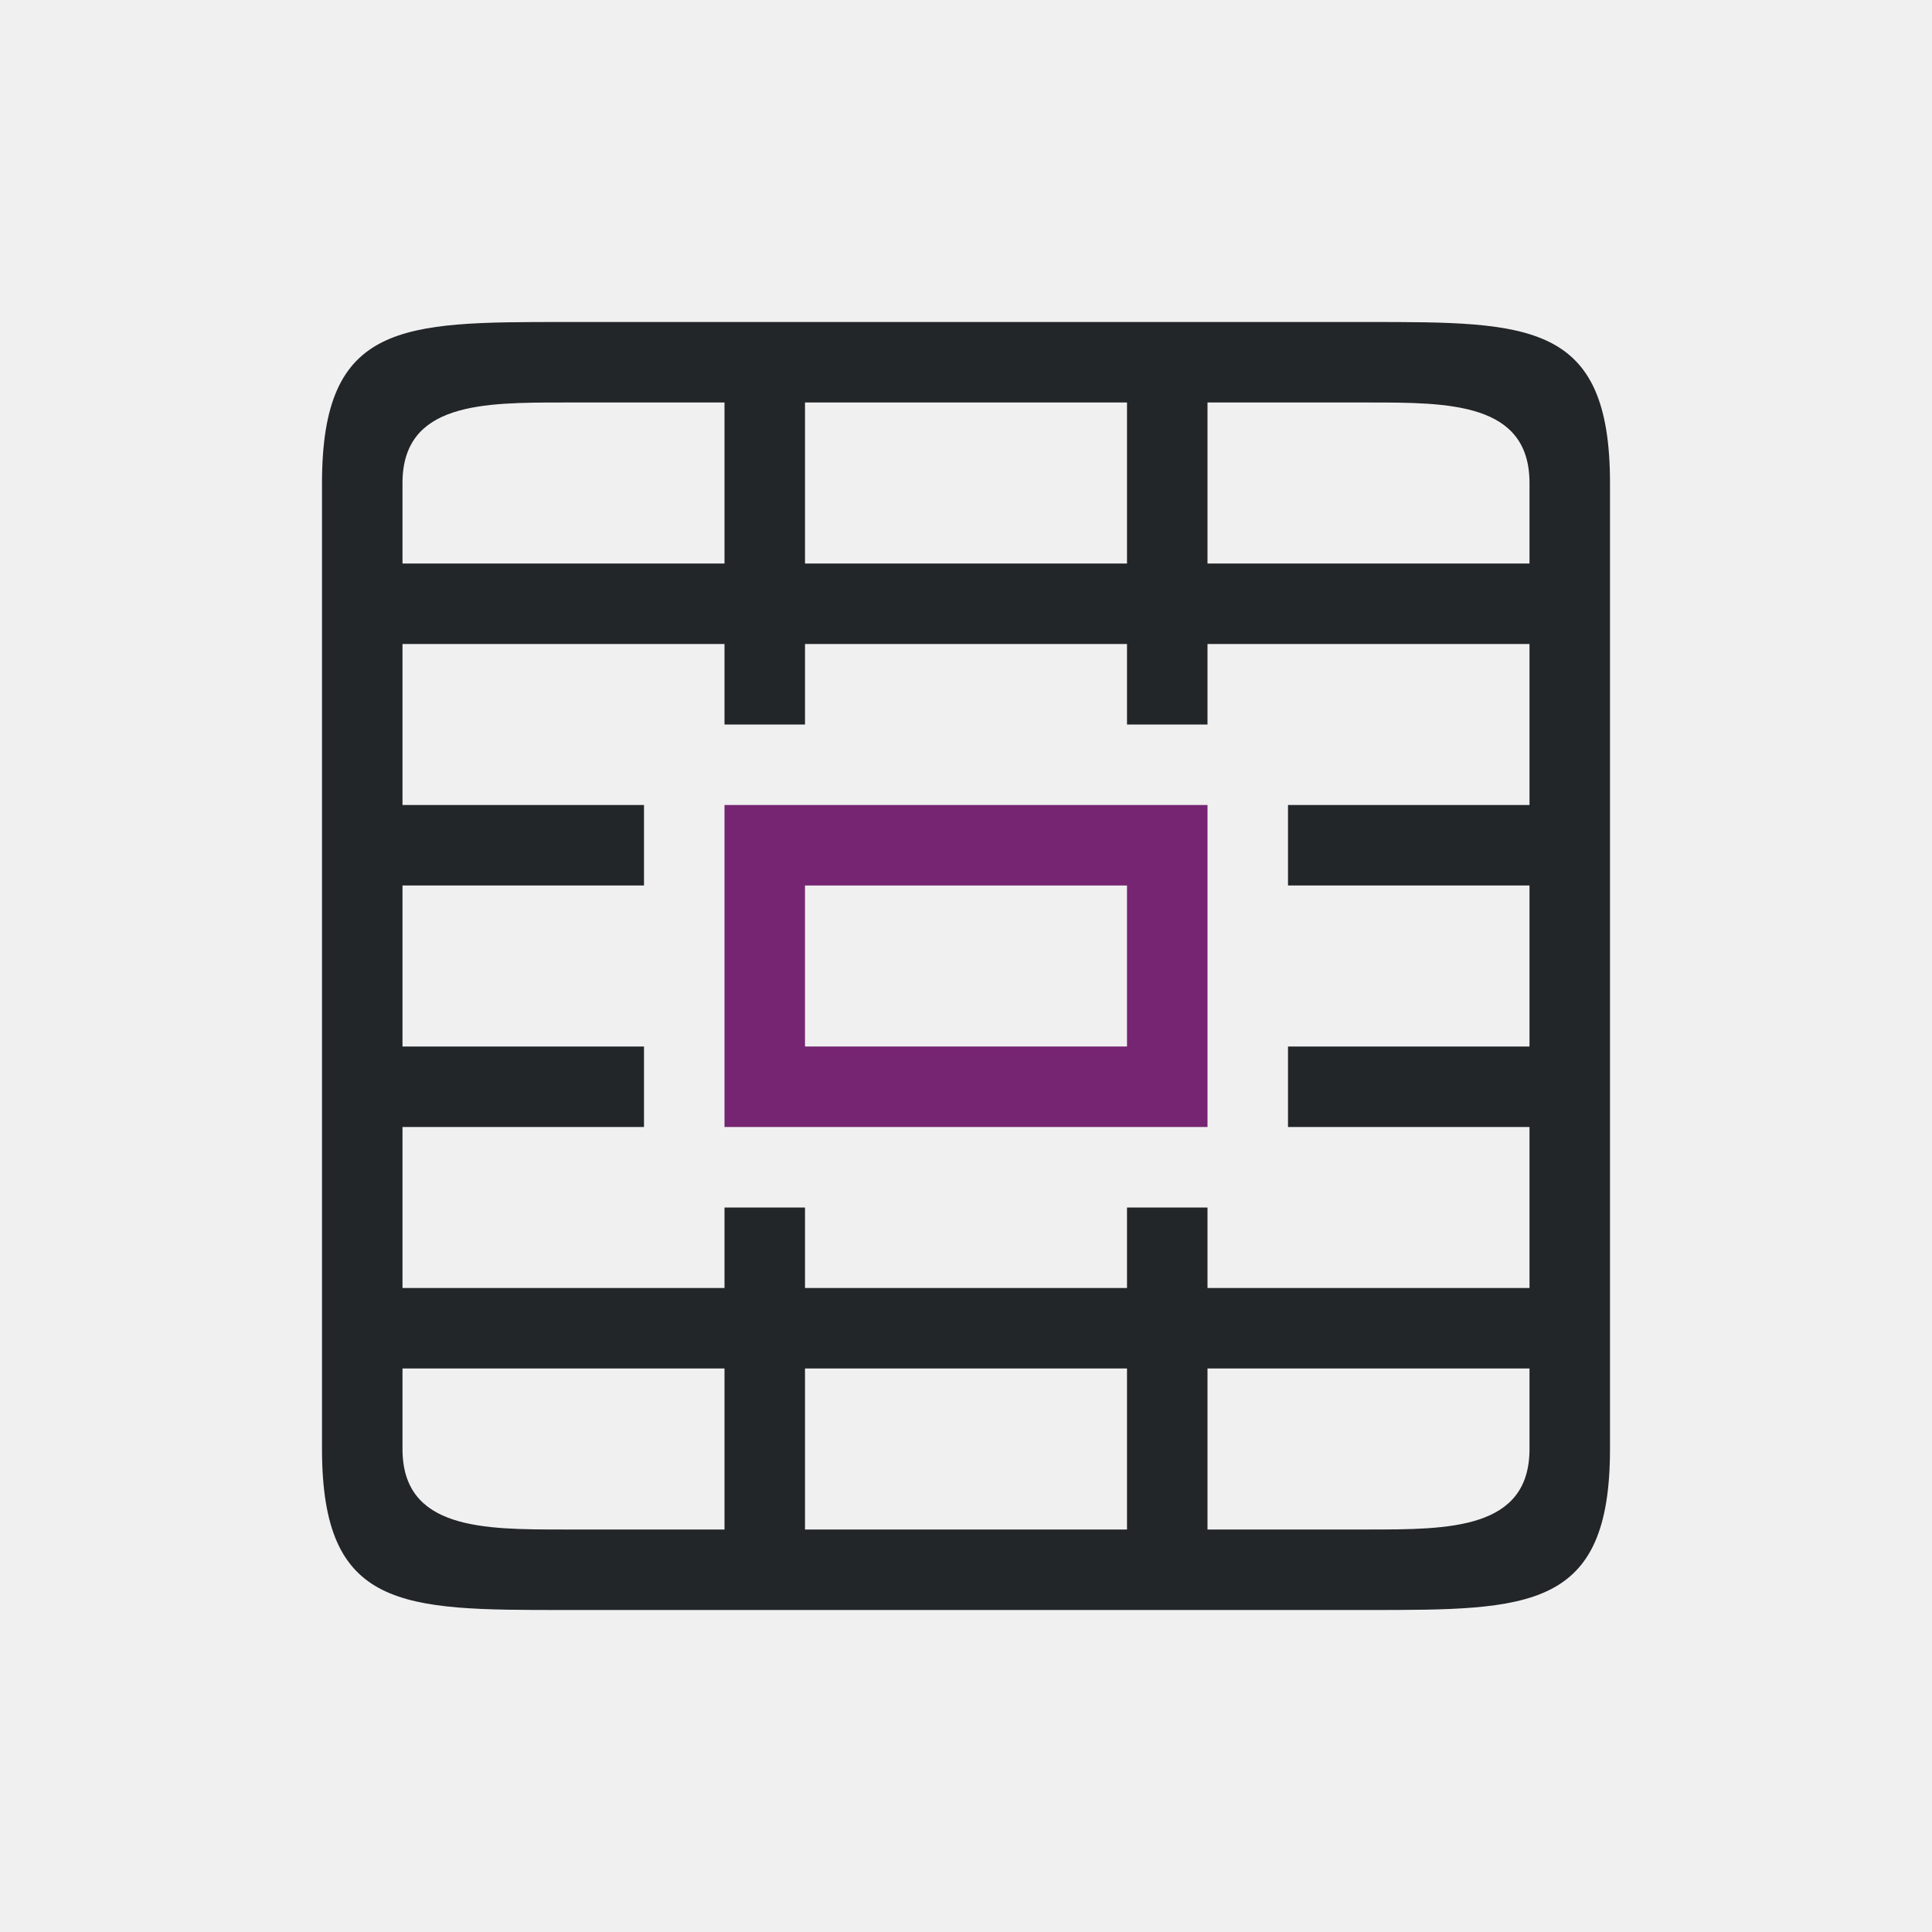
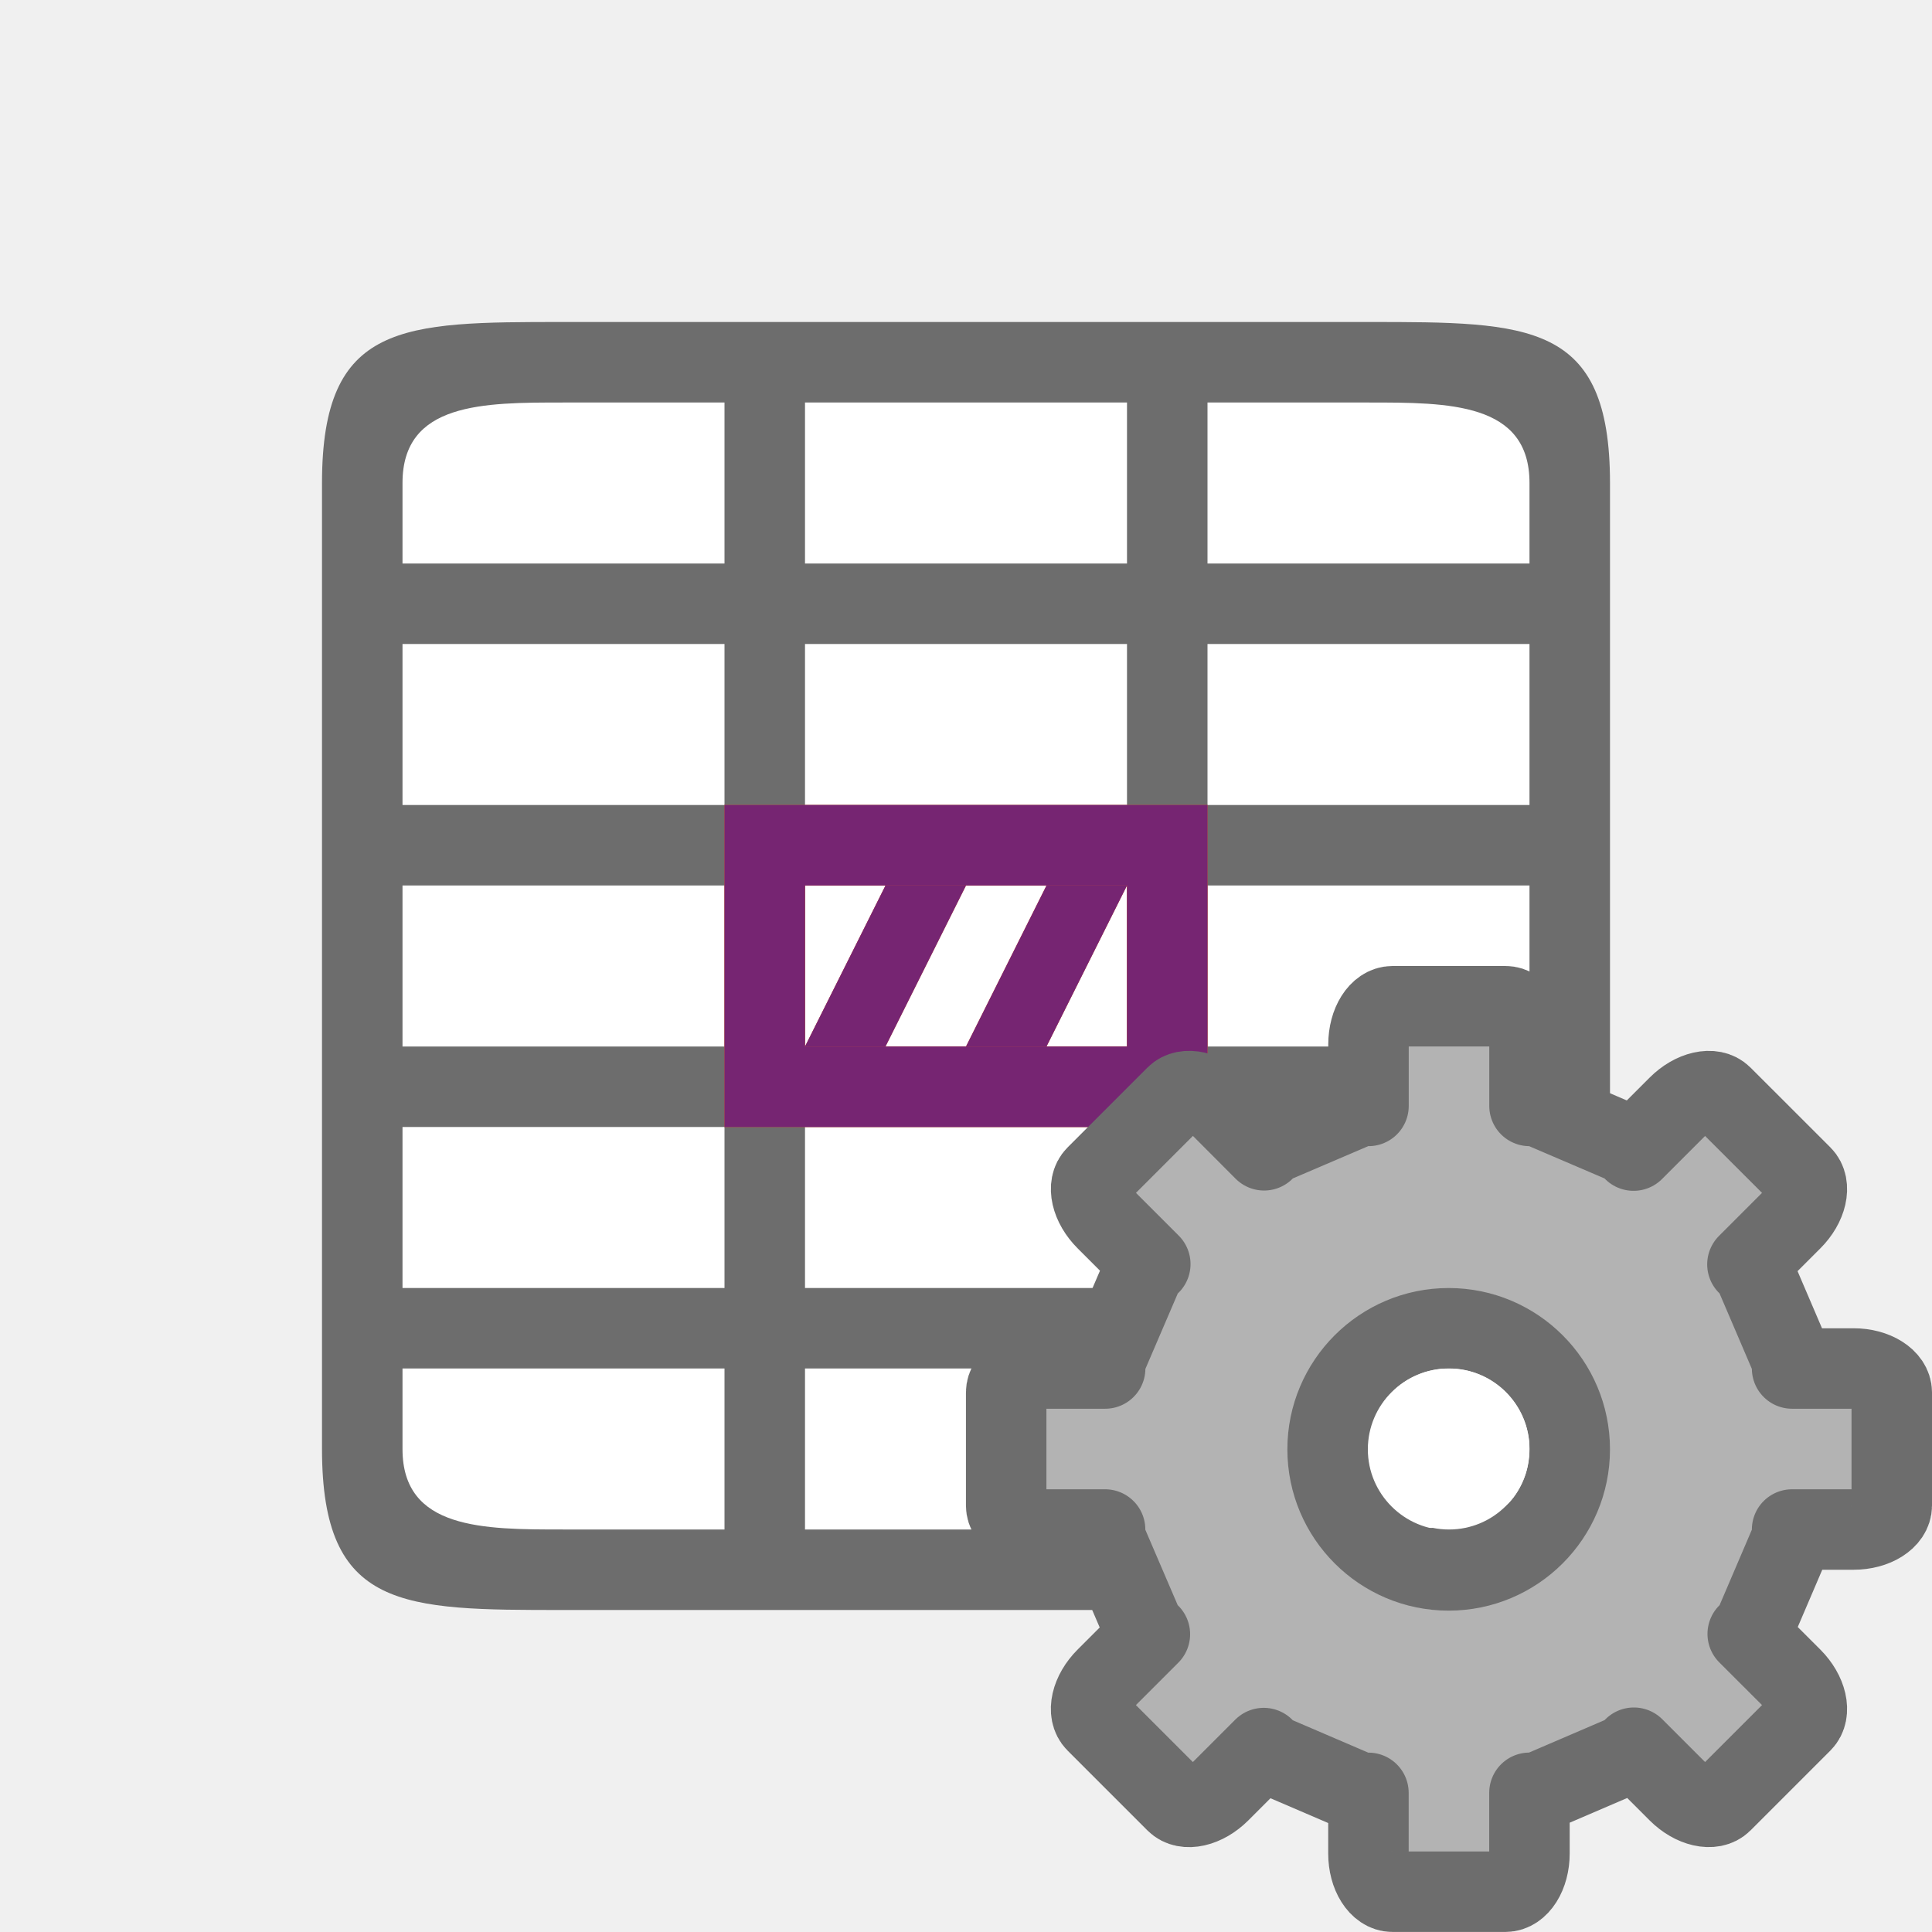
<svg xmlns="http://www.w3.org/2000/svg" viewBox="0 0 24 24" version="1.1" id="svg6">
  <defs id="defs10" />
-   <path d="M 9,19 H 7 C 6,19 5,19 5,18 v -1 h 4 z m 6,-2 h 4 v 1 c 0,1 -1,1 -2,1 h -2 z m -1,2 h -4 v -2 h 4 z m 6,-2 V 6 C 20,4 19,4 17,4 H 7 C 5,4 4,4 4,6 v 12 c 0,2 1,2 3,2 h 2 8 c 2,0 3,0 3,-2 z M 5,6 C 5,5 6,5 7,5 H 9 V 7 H 5 Z m 5,-1 h 4 v 2 h -4 z m 5,0 h 2 c 1,0 2,0 2,1 V 7 H 15 Z M 5,8 h 4 v 1 h 1 V 8 h 4 v 1 h 1 V 8 h 4 v 2 h -3 v 1 h 3 v 2 h -3 v 1 h 3 v 2 h -4 v -1 h -1 v 1 H 10 V 15 H 9 v 1 H 5 V 14 H 8 V 13 H 5 V 11 H 8 V 10 H 5 Z" id="path2" style="fill:#232629" />
-   <path d="m 9,10 v 4 h 6 v -4 z m 1,1 h 4 v 2 h -4 z" id="path4" style="fill:#762572" />
+   <rect style="opacity:1;fill:#ffffff;fill-opacity:1;stroke:none;stroke-width:2;stroke-linecap:round;stroke-linejoin:round;stroke-miterlimit:4;stroke-dasharray:none;stroke-opacity:1" id="rect827" width="14" height="14" x="5" y="5" />
+   <path d="M 7,4 C 5,4 4,4 4,6 v 12 c 0,2 1,2 3,2 h 10 c 2,0 3,0 3,-2 V 6 C 20,4 19,4 17,4 Z M 5,6 C 5,5 6,5 7,5 H 9 V 6 7 H 8 5 Z m 5,-1 h 4 V 6 7 H 10 V 6 Z m 5,0 h 2 c 1,0 2,0 2,1 V 7 H 16 15 V 6 Z M 5,8 h 3 1 v 2 H 5 Z m 5,0 h 4 v 2 h -4 z m 5,0 h 4 v 2 H 15 Z M 5,11 h 4 v 2 H 5 Z m 5,0 h 4 v 2 h -4 z m 5,0 h 4 v 2 H 15 Z M 5,14 h 4 v 2 H 8 5 Z m 5,0 h 4 v 2 h -4 z m 5,0 h 4 v 2 H 15 Z M 5,17 H 8 9 V 18.1 19 H 7 C 6,19 5,19 5,18 Z m 5,0 h 4 v 2 h -4 z m 5,0 h 4 v 1 c 0,1 -1,1 -2,1 h -2 z" id="path2" style="opacity:1;fill:#6d6d6d;fill-opacity:1" />
+   <path style="opacity:1;fill:#e95420;fill-opacity:1;stroke:none;stroke-width:1;stroke-linecap:round;stroke-linejoin:round;stroke-miterlimit:4;stroke-dasharray:none;stroke-opacity:1" d="m 9,10 v 4 h 6 v -4 z m 1,1 h 4 v 2 h -4 z" id="rect822" />
+   <path style="fill:#e95420;fill-opacity:1;stroke:none;stroke-width:1px;stroke-linecap:butt;stroke-linejoin:miter;stroke-opacity:1" d="m 11,11 -1,2 h 1 l 1,-2 z" id="path829" />
+   <path id="path833" d="m 13,11 -1,2 h 1 l 1,-2 z" style="fill:#e95420;fill-opacity:1;stroke:none;stroke-width:1px;stroke-linecap:butt;stroke-linejoin:miter;stroke-opacity:1" />
+   <g id="g844" style="fill:#762572;fill-opacity:1">
+     <path style="opacity:1;fill:#762572;fill-opacity:1;stroke:none;stroke-width:1;stroke-linecap:round;stroke-linejoin:round;stroke-miterlimit:4;stroke-dasharray:none;stroke-opacity:1" d="m 9,10 v 4 h 6 v -4 z m 1,1 h 4 v 2 h -4 z" id="path835" />
+     <path style="fill:#762572;fill-opacity:1;stroke:none;stroke-width:1px;stroke-linecap:butt;stroke-linejoin:miter;stroke-opacity:1" d="m 11,11 -1,2 h 1 l 1,-2 z" id="path837" />
+     <path id="path839" d="m 13,11 -1,2 h 1 l 1,-2 z" style="fill:#762572;fill-opacity:1;stroke:none;stroke-width:1px;stroke-linecap:butt;stroke-linejoin:miter;stroke-opacity:1" />
+   </g>
+   <g transform="matrix(-0.7340001,0,0,0.7340001,22.36773,14.13227)" id="g47" style="fill:#b3b3b3;fill-opacity:1;stroke:#6d6d6d;stroke-opacity:1">
+     <path style="display:block;fill:#b3b3b3;fill-opacity:1;stroke:#6d6d6d;stroke-width:1.362;stroke-linejoin:round;stroke-opacity:1" d="m 4.995,-2.224 c -0.225,0 -0.407,0.288 -0.407,0.647 v 1.04 H 4.455 L 2.925,0.118 2.827,0.219 2.074,-0.534 C 1.82,-0.788 1.488,-0.864 1.329,-0.704 L -0.023,0.647 C -0.182,0.807 -0.106,1.139 0.147,1.392 L 0.9,2.145 0.799,2.244 0.144,3.774 v 0.133 h -1.04 c -0.359,0 -0.647,0.182 -0.647,0.407 v 1.911 c 0,0.225 0.288,0.407 0.647,0.407 H 0.144 V 6.775 L 0.799,8.306 0.895,8.399 0.147,9.146 C -0.106,9.4 -0.182,9.732 -0.023,9.891 L 1.329,11.243 c 0.159,0.159 0.492,0.083 0.745,-0.17 l 0.748,-0.748 0.104,0.106 1.53,0.657 h 0.133 v 1.027 c 0,0.359 0.182,0.647 0.407,0.647 h 1.911 c 0.225,0 0.407,-0.288 0.407,-0.647 V 11.089 h 0.144 l 1.53,-0.657 0.098,-0.101 0.742,0.742 c 0.254,0.254 0.586,0.33 0.745,0.17 l 1.352,-1.352 c 0.159,-0.159 0.083,-0.492 -0.17,-0.745 l -0.742,-0.742 0.101,-0.098 0.657,-1.53 v -0.144 h 1.027 c 0.359,0 0.647,-0.182 0.647,-0.407 V 4.314 c 0,-0.225 -0.288,-0.407 -0.647,-0.407 H 11.77 V 3.774 L 11.113,2.244 11.006,2.14 11.754,1.392 c 0.254,-0.254 0.33,-0.586 0.17,-0.745 l -1.352,-1.352 c -0.159,-0.159 -0.492,-0.083 -0.745,0.17 L 9.08,0.214 8.987,0.118 7.457,-0.537 H 7.313 V -1.577 c 0,-0.359 -0.182,-0.647 -0.407,-0.647 z m 0.961,5.45 c 1.13,0 2.049,0.919 2.049,2.049 1.3e-6,1.13 -0.919,2.049 -2.049,2.049 C 4.826,7.324 3.907,6.405 3.907,5.275 c 0,-1.13 0.919,-2.049 2.049,-2.049 z" display="block" id="path41" />
+   </g>
+   <circle style="opacity:1;fill:#ffffff;fill-opacity:1;stroke:none;stroke-width:2;stroke-linecap:round;stroke-linejoin:round;stroke-miterlimit:4;stroke-dasharray:none;stroke-opacity:1" id="path838" cx="-18" cy="18" r="1" transform="scale(-1,1)" />
</svg>
